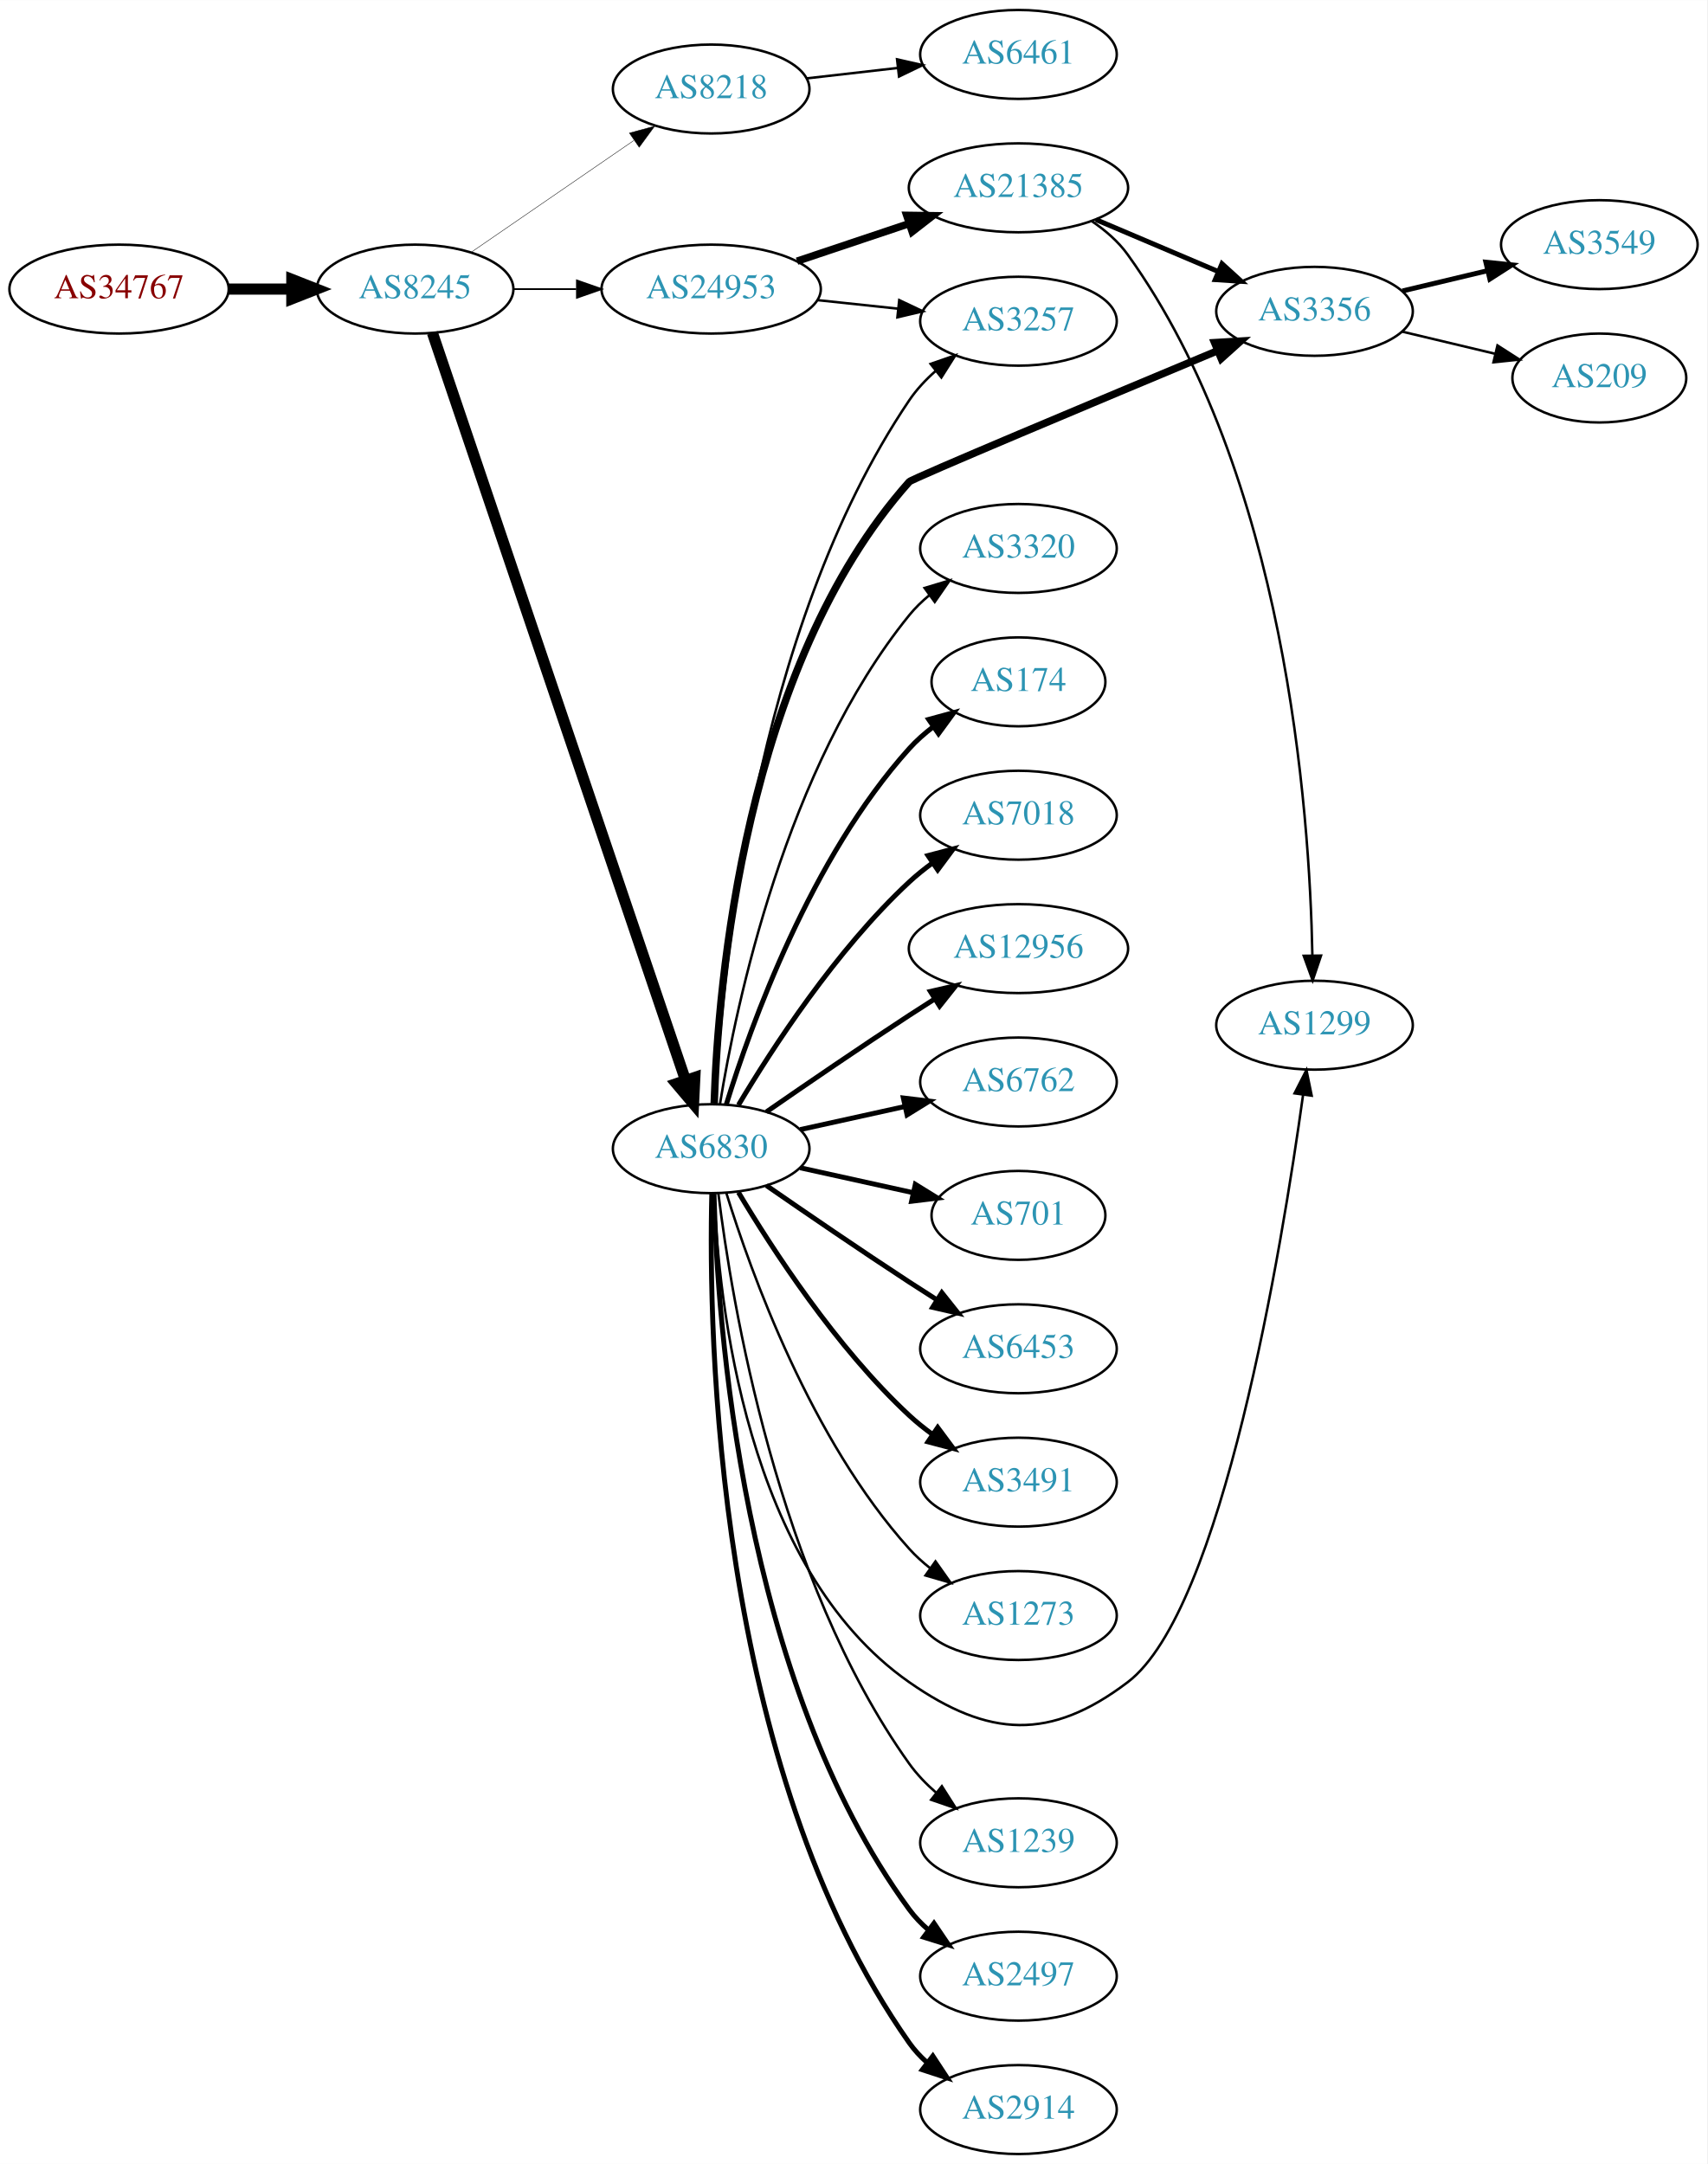
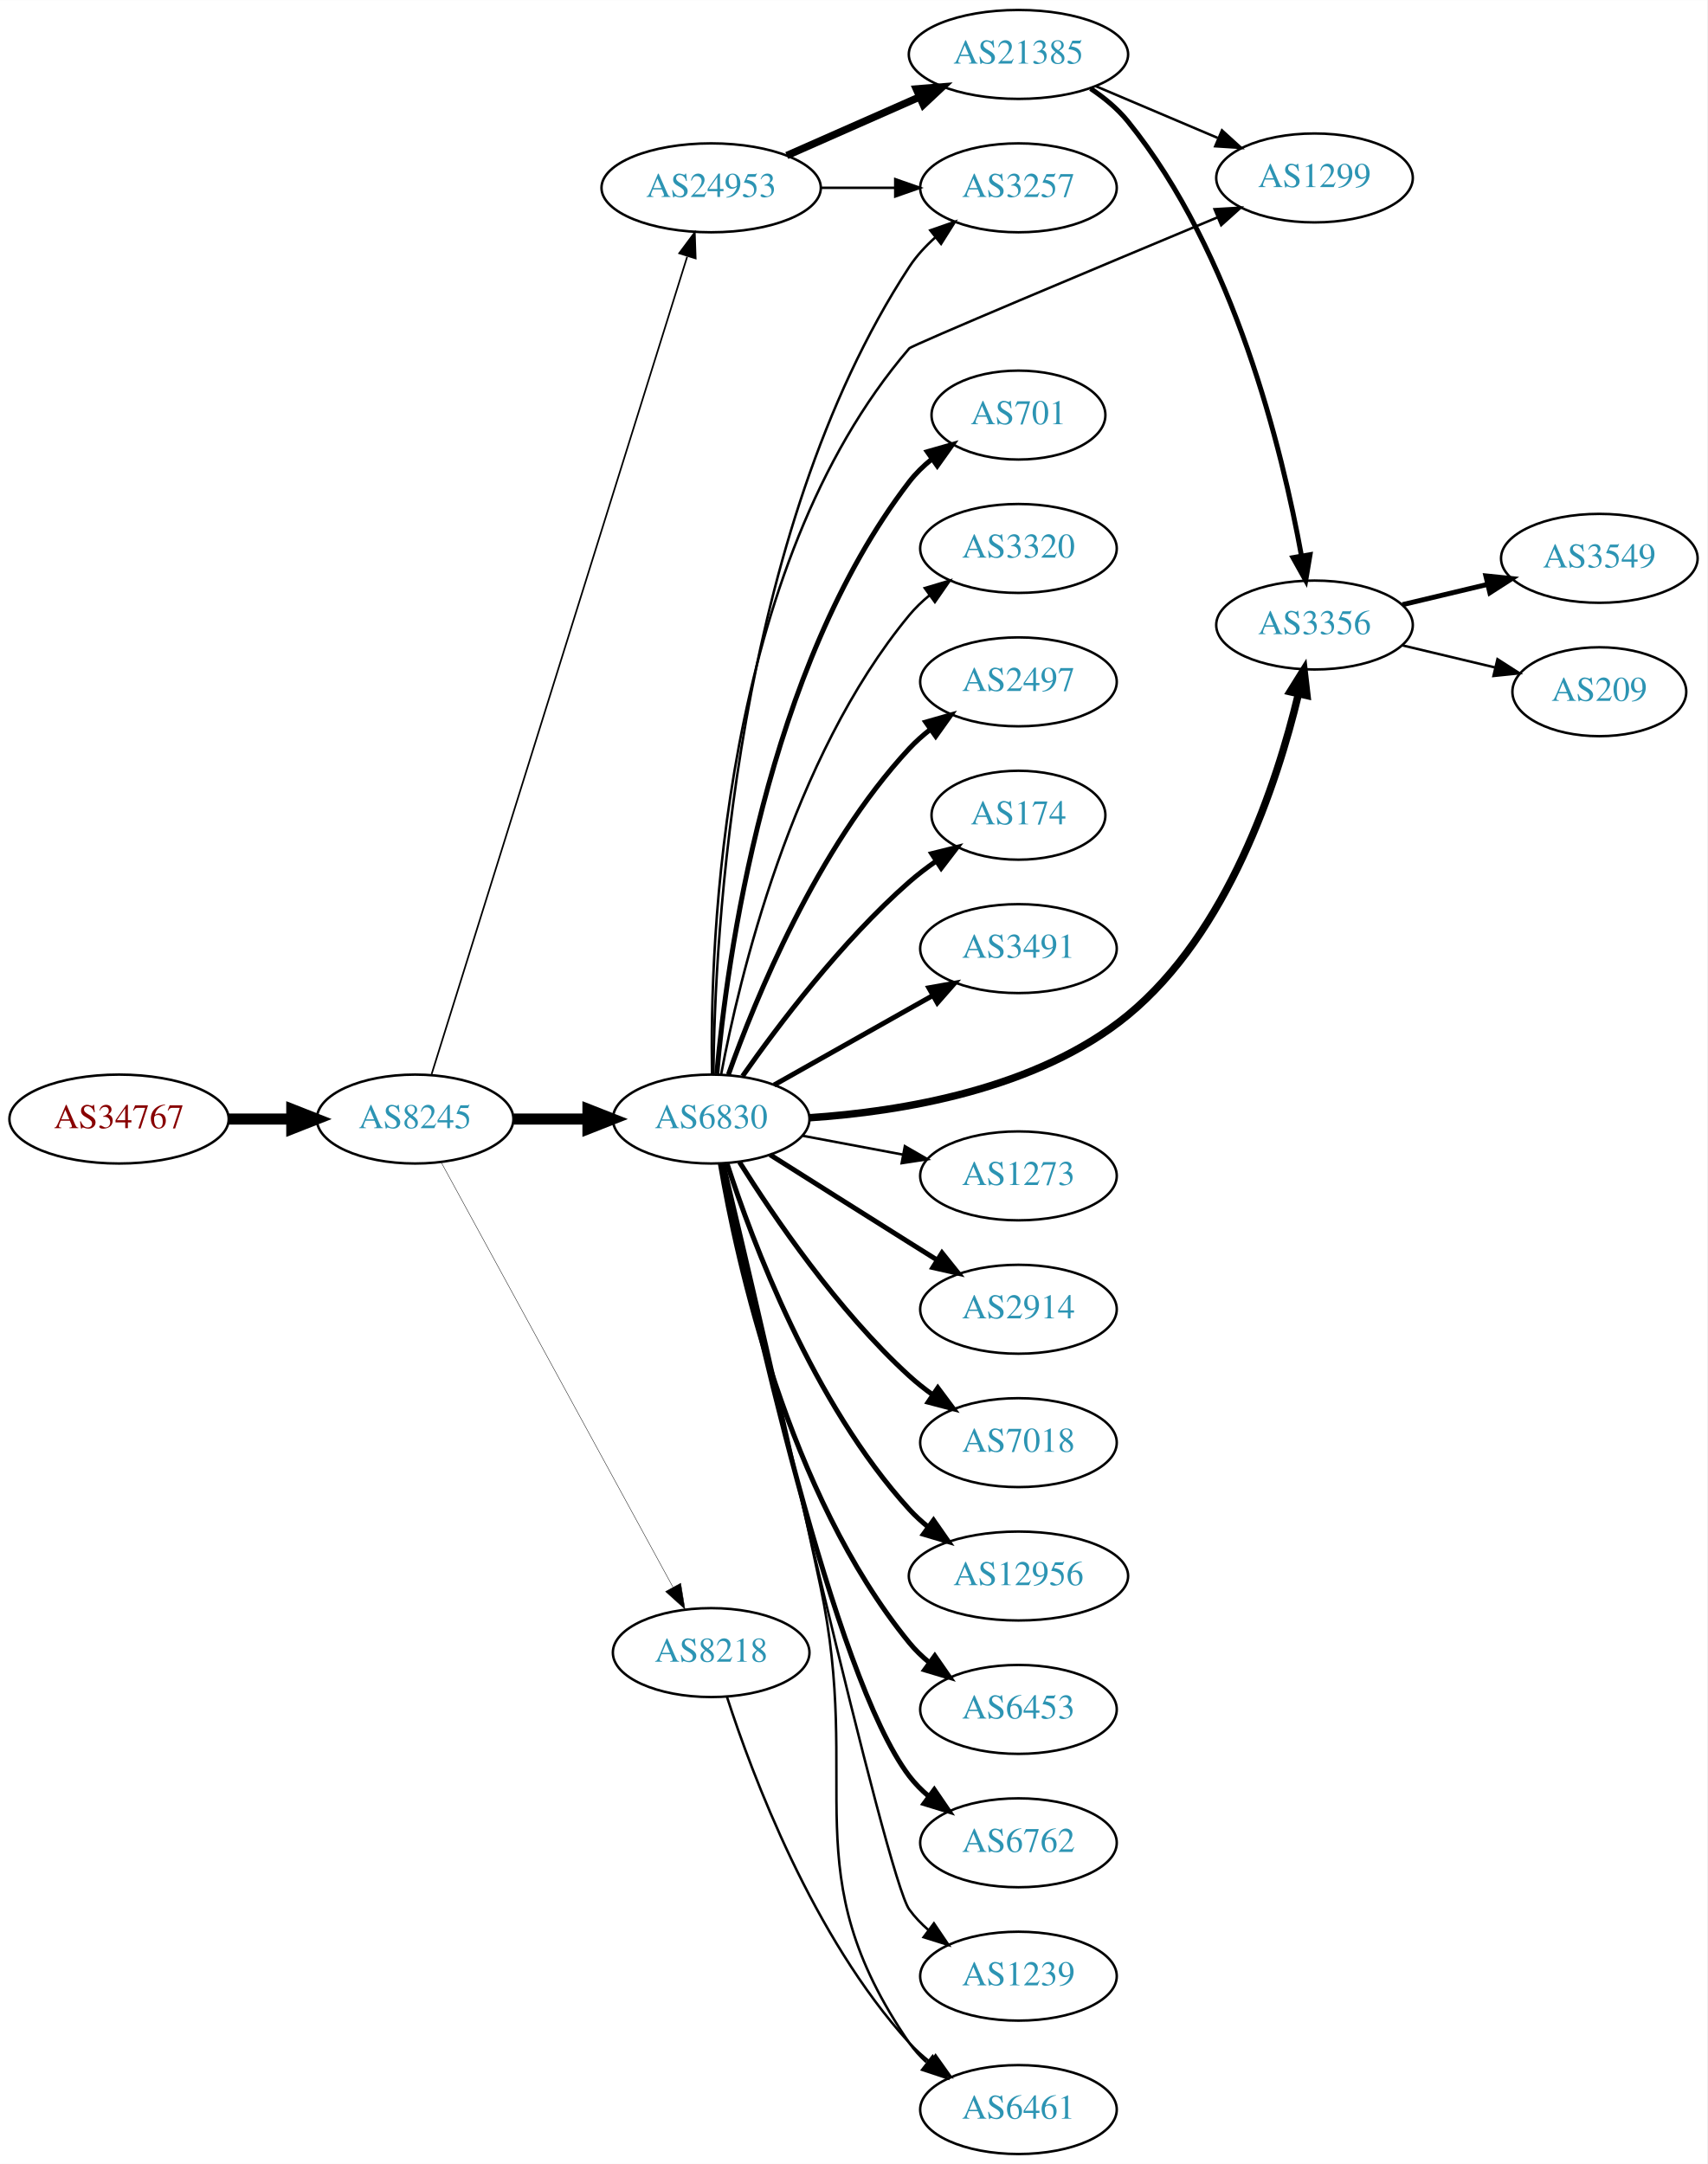
<svg xmlns="http://www.w3.org/2000/svg" xmlns:xlink="http://www.w3.org/1999/xlink" width="691pt" height="876pt" viewBox="0.00 0.00 691.06 876.00">
  <g id="graph0" class="graph" transform="scale(1 1) rotate(0) translate(4 872)">
    <polygon fill="white" stroke="none" points="-4,4 -4,-872 687.055,-872 687.055,4 -4,4" />
    <g id="node1" class="node">
      <g id="a_node1">
        <a xlink:href="/asn/34767" xlink:title="AS34767 ~ Otto M. Steinmann e.U. [AT]">
-           <ellipse fill="#ffffff" stroke="black" cx="44.196" cy="-755" rx="44.393" ry="18" />
-           <text text-anchor="middle" x="44.196" y="-751.3" font-family="Times,serif" font-size="14.00" fill="#880000">AS34767</text>
+           <ellipse fill="#ffffff" stroke="black" cx="44.196" cy="-419" rx="44.393" ry="18" />
+           <text text-anchor="middle" x="44.196" y="-415.3" font-family="Times,serif" font-size="14.00" fill="#880000">AS34767</text>
        </a>
      </g>
    </g>
    <g id="node2" class="node">
      <g id="a_node2">
        <a xlink:href="/asn/8245" xlink:title="AS8245 ~ Video-Broadcast GmbH [AT]">
-           <ellipse fill="#ffffff" stroke="black" cx="164.039" cy="-755" rx="39.794" ry="18" />
-           <text text-anchor="middle" x="164.039" y="-751.3" font-family="Times,serif" font-size="14.00" fill="#2c94b3">AS8245</text>
+           <ellipse fill="#ffffff" stroke="black" cx="164.039" cy="-419" rx="39.794" ry="18" />
+           <text text-anchor="middle" x="164.039" y="-415.3" font-family="Times,serif" font-size="14.00" fill="#2c94b3">AS8245</text>
        </a>
      </g>
    </g>
    <g id="edge1" class="edge">
-       <path fill="none" stroke="black" stroke-width="4.5" d="M88.407,-755C96.72,-755 105.482,-755 113.965,-755" />
-       <polygon fill="black" stroke="black" stroke-width="4.5" points="114.123,-758.938 124.123,-755 114.123,-751.063 114.123,-758.938" />
+       <path fill="none" stroke="black" stroke-width="4.5" d="M88.407,-419C96.72,-419 105.482,-419 113.965,-419" />
+       <polygon fill="black" stroke="black" stroke-width="4.5" points="114.123,-422.938 124.123,-419 114.123,-415.063 114.123,-422.938" />
    </g>
    <g id="node3" class="node">
      <g id="a_node3">
-         <a xlink:href="/asn/8218" xlink:title="AS8218 ~ legacy Neotelecoms [FR]">
-           <ellipse fill="#ffffff" stroke="black" cx="283.881" cy="-836" rx="39.794" ry="18" />
-           <text text-anchor="middle" x="283.881" y="-832.3" font-family="Times,serif" font-size="14.00" fill="#2c94b3">AS8218</text>
+         <a xlink:href="/asn/6830" xlink:title="AS6830 ~ LGI-UPC [AT]">
+           <ellipse fill="#ffffff" stroke="black" cx="283.881" cy="-419" rx="39.794" ry="18" />
+           <text text-anchor="middle" x="283.881" y="-415.3" font-family="Times,serif" font-size="14.00" fill="#2c94b3">AS6830</text>
        </a>
      </g>
    </g>
    <g id="edge2" class="edge">
-       <path fill="none" stroke="black" stroke-width="0.173" d="M186.653,-769.857C205.141,-782.565 231.955,-800.995 252.585,-815.175" />
-       <polygon fill="black" stroke="black" stroke-width="0.173" points="250.781,-818.183 261.005,-820.963 254.747,-812.414 250.781,-818.183" />
+       <path fill="none" stroke="black" stroke-width="4.5" d="M203.951,-419C213.505,-419 223.854,-419 233.817,-419" />
+       <polygon fill="black" stroke="black" stroke-width="4.5" points="234.009,-422.938 244.009,-419 234.009,-415.063 234.009,-422.938" />
    </g>
    <g id="node4" class="node">
      <g id="a_node4">
        <a xlink:href="/asn/24953" xlink:title="AS24953 ~ AS MACRO: AS-24953 (customers) [AT]">
-           <ellipse fill="#ffffff" stroke="black" cx="283.881" cy="-755" rx="44.393" ry="18" />
-           <text text-anchor="middle" x="283.881" y="-751.3" font-family="Times,serif" font-size="14.00" fill="#2c94b3">AS24953</text>
+           <ellipse fill="#ffffff" stroke="black" cx="283.881" cy="-796" rx="44.393" ry="18" />
+           <text text-anchor="middle" x="283.881" y="-792.3" font-family="Times,serif" font-size="14.00" fill="#2c94b3">AS24953</text>
        </a>
      </g>
    </g>
    <g id="edge3" class="edge">
-       <path fill="none" stroke="black" stroke-width="0.692" d="M203.951,-755C212.054,-755 220.729,-755 229.255,-755" />
-       <polygon fill="black" stroke="black" stroke-width="0.692" points="229.533,-758.5 239.533,-755 229.533,-751.5 229.533,-758.5" />
+       <path fill="none" stroke="black" stroke-width="0.667" d="M170.722,-437.183C189.741,-498.026 251.239,-694.77 274.162,-768.105" />
+       <polygon fill="black" stroke="black" stroke-width="0.667" points="270.93,-769.499 277.254,-777.999 277.612,-767.41 270.93,-769.499" />
    </g>
    <g id="node5" class="node">
      <g id="a_node5">
-         <a xlink:href="/asn/6830" xlink:title="AS6830 ~ LGI-UPC [AT]">
-           <ellipse fill="#ffffff" stroke="black" cx="283.881" cy="-407" rx="39.794" ry="18" />
-           <text text-anchor="middle" x="283.881" y="-403.3" font-family="Times,serif" font-size="14.00" fill="#2c94b3">AS6830</text>
+         <a xlink:href="/asn/8218" xlink:title="AS8218 ~ legacy Neotelecoms [FR]">
+           <ellipse fill="#ffffff" stroke="black" cx="283.881" cy="-203" rx="39.794" ry="18" />
+           <text text-anchor="middle" x="283.881" y="-199.3" font-family="Times,serif" font-size="14.00" fill="#2c94b3">AS8218</text>
        </a>
      </g>
    </g>
    <g id="edge4" class="edge">
-       <path fill="none" stroke="black" stroke-width="4.5" d="M171.044,-737.264C190.228,-680.614 250.13,-503.718 273.454,-434.84" />
-       <polygon fill="black" stroke="black" stroke-width="4.5" points="277.268,-435.852 276.746,-425.117 269.809,-433.326 277.268,-435.852" />
+       <path fill="none" stroke="black" stroke-width="0.167" d="M174.682,-401.324C195.364,-363.416 244.076,-274.127 268.456,-229.441" />
+       <polygon fill="black" stroke="black" stroke-width="0.167" points="271.553,-231.072 273.27,-220.617 265.408,-227.72 271.553,-231.072" />
    </g>
    <g id="node6" class="node">
      <g id="a_node6">
-         <a xlink:href="/asn/6461" xlink:title="AS6461 ~ Zayo Bandwidth [US]">
-           <ellipse fill="#ffffff" stroke="black" cx="408.273" cy="-850" rx="39.794" ry="18" />
-           <text text-anchor="middle" x="408.273" y="-846.3" font-family="Times,serif" font-size="14.00" fill="#2c94b3">AS6461</text>
+         <a xlink:href="/asn/2914" xlink:title="AS2914 ~ NTT America, Inc. [US]">
+           <ellipse fill="#ffffff" stroke="black" cx="408.273" cy="-342" rx="39.794" ry="18" />
+           <text text-anchor="middle" x="408.273" y="-338.3" font-family="Times,serif" font-size="14.00" fill="#2c94b3">AS2914</text>
        </a>
      </g>
    </g>
    <g id="edge5" class="edge">
-       <path fill="none" stroke="black" d="M322.602,-840.315C334.235,-841.645 347.202,-843.129 359.423,-844.527" />
-       <polygon fill="black" stroke="black" points="359.134,-848.016 369.467,-845.675 359.929,-841.062 359.134,-848.016" />
+       <path fill="none" stroke="black" stroke-width="2" d="M307.737,-404.532C323.547,-394.533 345.076,-380.936 364.077,-369 367.7,-366.724 371.496,-364.344 375.27,-361.981" />
+       <polygon fill="black" stroke="black" stroke-width="2" points="377.325,-364.824 383.947,-356.554 373.613,-358.89 377.325,-364.824" />
    </g>
    <g id="node7" class="node">
      <g id="a_node7">
-         <a xlink:href="/asn/21385" xlink:title="AS21385 ~ Trusted Network GmbH [DE]">
-           <ellipse fill="#ffffff" stroke="black" cx="408.273" cy="-796" rx="44.393" ry="18" />
-           <text text-anchor="middle" x="408.273" y="-792.3" font-family="Times,serif" font-size="14.00" fill="#2c94b3">AS21385</text>
+         <a xlink:href="/asn/7018" xlink:title="AS7018 ~ AT&amp;T Services, Inc. [US]">
+           <ellipse fill="#ffffff" stroke="black" cx="408.273" cy="-288" rx="39.794" ry="18" />
+           <text text-anchor="middle" x="408.273" y="-284.3" font-family="Times,serif" font-size="14.00" fill="#2c94b3">AS7018</text>
        </a>
      </g>
    </g>
    <g id="edge6" class="edge">
-       <path fill="none" stroke="black" stroke-width="3" d="M318.649,-766.312C332.696,-771.017 349.173,-776.537 364.084,-781.532" />
-       <polygon fill="black" stroke="black" stroke-width="3" points="363.021,-784.867 373.615,-784.725 365.245,-778.23 363.021,-784.867" />
+       <path fill="none" stroke="black" stroke-width="2" d="M295.309,-401.634C309.098,-379.648 335.065,-341.454 364.077,-315 367.008,-312.328 370.237,-309.763 373.571,-307.351" />
+       <polygon fill="black" stroke="black" stroke-width="2" points="375.627,-310.186 381.961,-301.692 371.713,-304.382 375.627,-310.186" />
    </g>
    <g id="node8" class="node">
      <g id="a_node8">
-         <a xlink:href="/asn/3257" xlink:title="AS3257 ~ GTT [DE]">
-           <ellipse fill="#ffffff" stroke="black" cx="408.273" cy="-742" rx="39.794" ry="18" />
-           <text text-anchor="middle" x="408.273" y="-738.3" font-family="Times,serif" font-size="14.00" fill="#2c94b3">AS3257</text>
+         <a xlink:href="/asn/12956" xlink:title="AS12956 ~ TELXIUS [ES]">
+           <ellipse fill="#ffffff" stroke="black" cx="408.273" cy="-234" rx="44.393" ry="18" />
+           <text text-anchor="middle" x="408.273" y="-230.3" font-family="Times,serif" font-size="14.00" fill="#2c94b3">AS12956</text>
        </a>
      </g>
    </g>
    <g id="edge7" class="edge">
-       <path fill="none" stroke="black" d="M327.002,-750.526C337.482,-749.413 348.791,-748.212 359.521,-747.072" />
-       <polygon fill="black" stroke="black" points="360.01,-750.54 369.584,-746.003 359.271,-743.579 360.01,-750.54" />
-     </g>
-     <g id="edge26" class="edge">
-       <path fill="none" stroke="black" d="M285.51,-425.081C288.045,-474.838 300.741,-616.307 364.077,-710 367.008,-714.335 370.726,-718.306 374.747,-721.864" />
-       <polygon fill="black" stroke="black" points="372.713,-724.718 382.724,-728.186 377.061,-719.232 372.713,-724.718" />
+       <path fill="none" stroke="black" stroke-width="2" d="M290.295,-401.01C300.479,-369.568 325.043,-303.888 364.077,-261 366.41,-258.437 369.041,-256.026 371.824,-253.78" />
+       <polygon fill="black" stroke="black" stroke-width="2" points="373.898,-256.599 379.948,-247.902 369.795,-250.928 373.898,-256.599" />
    </g>
    <g id="node9" class="node">
      <g id="a_node9">
-         <a xlink:href="/asn/3356" xlink:title="AS3356 ~ Level 3 Parent, LLC [US]">
-           <ellipse fill="#ffffff" stroke="black" cx="528.116" cy="-746" rx="39.794" ry="18" />
-           <text text-anchor="middle" x="528.116" y="-742.3" font-family="Times,serif" font-size="14.00" fill="#2c94b3">AS3356</text>
-         </a>
-       </g>
-     </g>
-     <g id="edge23" class="edge">
-       <path fill="none" stroke="black" stroke-width="3" d="M285.103,-425.278C286.644,-472.822 297.129,-601.87 364.077,-677 365.195,-678.255 440.927,-710.019 488.771,-730.007" />
-       <polygon fill="black" stroke="black" stroke-width="3" points="487.652,-733.332 498.228,-733.956 490.349,-726.873 487.652,-733.332" />
+         <a xlink:href="/asn/6453" xlink:title="AS6453 ~ TATA COMMUNICATIONS (AMERICA) INC [US]">
+           <ellipse fill="#ffffff" stroke="black" cx="408.273" cy="-180" rx="39.794" ry="18" />
+           <text text-anchor="middle" x="408.273" y="-176.3" font-family="Times,serif" font-size="14.00" fill="#2c94b3">AS6453</text>
+         </a>
+       </g>
+     </g>
+     <g id="edge8" class="edge">
+       <path fill="none" stroke="black" stroke-width="2" d="M287.606,-400.861C294.301,-361.596 314.745,-267.405 364.077,-207 366.455,-204.089 369.233,-201.4 372.214,-198.94" />
+       <polygon fill="black" stroke="black" stroke-width="2" points="374.405,-201.675 380.442,-192.968 370.293,-196.01 374.405,-201.675" />
    </g>
    <g id="node10" class="node">
      <g id="a_node10">
-         <a xlink:href="/asn/1299" xlink:title="AS1299 ~ Telia Carrier [EU]">
-           <ellipse fill="#ffffff" stroke="black" cx="528.116" cy="-457" rx="39.794" ry="18" />
-           <text text-anchor="middle" x="528.116" y="-453.3" font-family="Times,serif" font-size="14.00" fill="#2c94b3">AS1299</text>
-         </a>
-       </g>
-     </g>
-     <g id="edge24" class="edge">
-       <path fill="none" stroke="black" d="M285.124,-388.71C286.809,-345.51 297.769,-237.313 364.077,-191 396.285,-168.505 421.162,-167.269 452.469,-191 490.771,-220.033 514.851,-366.624 523.503,-428.922" />
-       <polygon fill="black" stroke="black" points="520.037,-429.41 524.849,-438.849 526.973,-428.47 520.037,-429.41" />
+         <a xlink:href="/asn/6762" xlink:title="AS6762 ~ TELECOM ITALIA SPARKLE S.p.A. [IT]">
+           <ellipse fill="#ffffff" stroke="black" cx="408.273" cy="-126" rx="39.794" ry="18" />
+           <text text-anchor="middle" x="408.273" y="-122.3" font-family="Times,serif" font-size="14.00" fill="#2c94b3">AS6762</text>
+         </a>
+       </g>
+     </g>
+     <g id="edge9" class="edge">
+       <path fill="none" stroke="black" stroke-width="2" d="M288.508,-400.981C299.45,-347.922 333.282,-193.445 364.077,-153 366.354,-150.01 369.066,-147.268 372.005,-144.775" />
+       <polygon fill="black" stroke="black" stroke-width="2" points="374.199,-147.506 380.173,-138.756 370.046,-141.87 374.199,-147.506" />
+     </g>
+     <g id="node11" class="node">
+       <g id="a_node11">
+         <a xlink:href="/asn/1239" xlink:title="AS1239 ~ Sprint [US]">
+           <ellipse fill="#ffffff" stroke="black" cx="408.273" cy="-72" rx="39.794" ry="18" />
+           <text text-anchor="middle" x="408.273" y="-68.3" font-family="Times,serif" font-size="14.00" fill="#2c94b3">AS1239</text>
+         </a>
+       </g>
+     </g>
+     <g id="edge10" class="edge">
+       <path fill="none" stroke="black" d="M288.993,-400.775C303.93,-334.799 354.922,-111.626 364.077,-99 366.284,-95.957 368.948,-93.18 371.857,-90.665" />
+       <polygon fill="black" stroke="black" points="374.053,-93.394 379.985,-84.616 369.873,-87.779 374.053,-93.394" />
+     </g>
+     <g id="node12" class="node">
+       <g id="a_node12">
+         <a xlink:href="/asn/701" xlink:title="AS701 ~ UUNET [US]">
+           <ellipse fill="#ffffff" stroke="black" cx="408.273" cy="-704" rx="35.194" ry="18" />
+           <text text-anchor="middle" x="408.273" y="-700.3" font-family="Times,serif" font-size="14.00" fill="#2c94b3">AS701</text>
+         </a>
+       </g>
+     </g>
+     <g id="edge11" class="edge">
+       <path fill="none" stroke="black" stroke-width="2" d="M286.15,-437.228C290.133,-482.373 305.852,-601.198 364.077,-677 366.683,-680.393 369.847,-683.467 373.264,-686.223" />
+       <polygon fill="black" stroke="black" stroke-width="2" points="371.367,-689.168 381.556,-692.073 375.403,-683.448 371.367,-689.168" />
    </g>
    <g id="node13" class="node">
      <g id="a_node13">
-         <a xlink:href="/asn/1239" xlink:title="AS1239 ~ Sprint [US]">
-           <ellipse fill="#ffffff" stroke="black" cx="408.273" cy="-126" rx="39.794" ry="18" />
-           <text text-anchor="middle" x="408.273" y="-122.3" font-family="Times,serif" font-size="14.00" fill="#2c94b3">AS1239</text>
+         <a xlink:href="/asn/3320" xlink:title="AS3320 ~ DTAG [DE]">
+           <ellipse fill="#ffffff" stroke="black" cx="408.273" cy="-650" rx="39.794" ry="18" />
+           <text text-anchor="middle" x="408.273" y="-646.3" font-family="Times,serif" font-size="14.00" fill="#2c94b3">AS3320</text>
        </a>
      </g>
    </g>
    <g id="edge12" class="edge">
-       <path fill="none" stroke="black" d="M286.774,-389.035C292.106,-345.591 310.529,-232.917 364.077,-158 367.12,-153.743 370.901,-149.816 374.952,-146.279" />
-       <polygon fill="black" stroke="black" points="377.266,-148.912 382.951,-139.972 372.932,-143.415 377.266,-148.912" />
+       <path fill="none" stroke="black" d="M287.904,-437.033C295.079,-475.16 316.244,-565.189 364.077,-623 366.473,-625.896 369.264,-628.574 372.253,-631.028" />
+       <polygon fill="black" stroke="black" points="370.339,-633.963 380.491,-636.992 374.443,-628.293 370.339,-633.963" />
    </g>
    <g id="node14" class="node">
      <g id="a_node14">
        <a xlink:href="/asn/2497" xlink:title="AS2497 ~ Internet Initiative Japan Inc. [JP]">
-           <ellipse fill="#ffffff" stroke="black" cx="408.273" cy="-72" rx="39.794" ry="18" />
-           <text text-anchor="middle" x="408.273" y="-68.3" font-family="Times,serif" font-size="14.00" fill="#2c94b3">AS2497</text>
+           <ellipse fill="#ffffff" stroke="black" cx="408.273" cy="-596" rx="39.794" ry="18" />
+           <text text-anchor="middle" x="408.273" y="-592.3" font-family="Times,serif" font-size="14.00" fill="#2c94b3">AS2497</text>
        </a>
      </g>
    </g>
    <g id="edge13" class="edge">
-       <path fill="none" stroke="black" stroke-width="2" d="M285.026,-388.717C286.31,-337.777 296.079,-191.887 364.077,-99 366.297,-95.967 368.971,-93.197 371.886,-90.686" />
-       <polygon fill="black" stroke="black" stroke-width="2" points="374.081,-93.416 380.022,-84.643 369.907,-87.796 374.081,-93.416" />
+       <path fill="none" stroke="black" stroke-width="2" d="M290.868,-437.027C301.607,-467.221 326.582,-528.668 364.077,-569 366.636,-571.753 369.536,-574.336 372.594,-576.729" />
+       <polygon fill="black" stroke="black" stroke-width="2" points="370.738,-579.704 380.927,-582.61 374.774,-573.984 370.738,-579.704" />
    </g>
    <g id="node15" class="node">
      <g id="a_node15">
-         <a xlink:href="/asn/2914" xlink:title="AS2914 ~ NTT America, Inc. [US]">
-           <ellipse fill="#ffffff" stroke="black" cx="408.273" cy="-18" rx="39.794" ry="18" />
-           <text text-anchor="middle" x="408.273" y="-14.3" font-family="Times,serif" font-size="14.00" fill="#2c94b3">AS2914</text>
+         <a xlink:href="/asn/174" xlink:title="AS174 ~ Cogent Communications [US]">
+           <ellipse fill="#ffffff" stroke="black" cx="408.273" cy="-542" rx="35.194" ry="18" />
+           <text text-anchor="middle" x="408.273" y="-538.3" font-family="Times,serif" font-size="14.00" fill="#2c94b3">AS174</text>
        </a>
      </g>
    </g>
    <g id="edge14" class="edge">
-       <path fill="none" stroke="black" stroke-width="2" d="M284.144,-388.876C282.75,-332.409 285.339,-156.757 364.077,-45 366.064,-42.18 368.448,-39.593 371.061,-37.233" />
-       <polygon fill="black" stroke="black" stroke-width="2" points="373.614,-39.687 379.426,-30.829 369.358,-34.129 373.614,-39.687" />
+       <path fill="none" stroke="black" stroke-width="2" d="M296.591,-436.386C310.902,-456.801 336.622,-490.928 364.077,-515 367.46,-517.966 371.205,-520.82 375.033,-523.488" />
+       <polygon fill="black" stroke="black" stroke-width="2" points="373.161,-526.446 383.441,-529.007 377.002,-520.594 373.161,-526.446" />
    </g>
    <g id="node16" class="node">
      <g id="a_node16">
-         <a xlink:href="/asn/3320" xlink:title="AS3320 ~ DTAG [DE]">
-           <ellipse fill="#ffffff" stroke="black" cx="408.273" cy="-650" rx="39.794" ry="18" />
-           <text text-anchor="middle" x="408.273" y="-646.3" font-family="Times,serif" font-size="14.00" fill="#2c94b3">AS3320</text>
+         <a xlink:href="/asn/3491" xlink:title="AS3491 ~ PCCW Global, Inc. [US]">
+           <ellipse fill="#ffffff" stroke="black" cx="408.273" cy="-488" rx="39.794" ry="18" />
+           <text text-anchor="middle" x="408.273" y="-484.3" font-family="Times,serif" font-size="14.00" fill="#2c94b3">AS3491</text>
        </a>
      </g>
    </g>
    <g id="edge15" class="edge">
-       <path fill="none" stroke="black" d="M287.462,-425.178C293.917,-464.997 313.988,-561.286 364.077,-623 366.446,-625.918 369.219,-628.612 372.196,-631.075" />
-       <polygon fill="black" stroke="black" points="370.271,-634.003 380.418,-637.052 374.387,-628.341 370.271,-634.003" />
+       <path fill="none" stroke="black" stroke-width="2" d="M309.355,-432.797C327.745,-443.165 353.157,-457.491 373.484,-468.951" />
+       <polygon fill="black" stroke="black" stroke-width="2" points="371.993,-472.128 382.423,-473.99 375.43,-466.03 371.993,-472.128" />
    </g>
    <g id="node17" class="node">
      <g id="a_node17">
-         <a xlink:href="/asn/174" xlink:title="AS174 ~ Cogent Communications [US]">
-           <ellipse fill="#ffffff" stroke="black" cx="408.273" cy="-596" rx="35.194" ry="18" />
-           <text text-anchor="middle" x="408.273" y="-592.3" font-family="Times,serif" font-size="14.00" fill="#2c94b3">AS174</text>
+         <a xlink:href="/asn/3356" xlink:title="AS3356 ~ Level 3 Parent, LLC [US]">
+           <ellipse fill="#ffffff" stroke="black" cx="528.116" cy="-619" rx="39.794" ry="18" />
+           <text text-anchor="middle" x="528.116" y="-615.3" font-family="Times,serif" font-size="14.00" fill="#2c94b3">AS3356</text>
        </a>
      </g>
    </g>
    <g id="edge16" class="edge">
-       <path fill="none" stroke="black" stroke-width="2" d="M290.019,-424.94C299.922,-456.979 324.259,-524.812 364.077,-569 366.941,-572.178 370.265,-575.119 373.773,-577.8" />
-       <polygon fill="black" stroke="black" stroke-width="2" points="371.939,-580.786 382.162,-583.569 375.906,-575.018 371.939,-580.786" />
+       <path fill="none" stroke="black" stroke-width="3" d="M323.654,-419.53C360.59,-421.975 415.843,-430.925 452.469,-461 493.16,-494.412 512.986,-555.135 521.536,-590.785" />
+       <polygon fill="black" stroke="black" stroke-width="3" points="518.223,-592.002 523.839,-600.986 525.051,-590.46 518.223,-592.002" />
    </g>
    <g id="node18" class="node">
      <g id="a_node18">
-         <a xlink:href="/asn/7018" xlink:title="AS7018 ~ AT&amp;T Services, Inc. [US]">
-           <ellipse fill="#ffffff" stroke="black" cx="408.273" cy="-542" rx="39.794" ry="18" />
-           <text text-anchor="middle" x="408.273" y="-538.3" font-family="Times,serif" font-size="14.00" fill="#2c94b3">AS7018</text>
+         <a xlink:href="/asn/1273" xlink:title="AS1273 ~ Vodafone Group PLC [EU]">
+           <ellipse fill="#ffffff" stroke="black" cx="408.273" cy="-396" rx="39.794" ry="18" />
+           <text text-anchor="middle" x="408.273" y="-392.3" font-family="Times,serif" font-size="14.00" fill="#2c94b3">AS1273</text>
        </a>
      </g>
    </g>
    <g id="edge17" class="edge">
-       <path fill="none" stroke="black" stroke-width="2" d="M294.927,-424.671C308.498,-447.472 334.43,-487.472 364.077,-515 366.984,-517.699 370.197,-520.28 373.521,-522.703" />
-       <polygon fill="black" stroke="black" stroke-width="2" points="371.656,-525.667 381.899,-528.375 375.58,-519.87 371.656,-525.667" />
+       <path fill="none" stroke="black" d="M320.941,-412.224C333.64,-409.837 348.087,-407.122 361.481,-404.605" />
+       <polygon fill="black" stroke="black" points="362.29,-408.015 371.471,-402.728 360.997,-401.135 362.29,-408.015" />
    </g>
    <g id="node19" class="node">
      <g id="a_node19">
-         <a xlink:href="/asn/12956" xlink:title="AS12956 ~ TELXIUS [ES]">
-           <ellipse fill="#ffffff" stroke="black" cx="408.273" cy="-488" rx="44.393" ry="18" />
-           <text text-anchor="middle" x="408.273" y="-484.3" font-family="Times,serif" font-size="14.00" fill="#2c94b3">AS12956</text>
+         <a xlink:href="/asn/3257" xlink:title="AS3257 ~ GTT [DE]">
+           <ellipse fill="#ffffff" stroke="black" cx="408.273" cy="-796" rx="39.794" ry="18" />
+           <text text-anchor="middle" x="408.273" y="-792.3" font-family="Times,serif" font-size="14.00" fill="#2c94b3">AS3257</text>
        </a>
      </g>
    </g>
    <g id="edge18" class="edge">
-       <path fill="none" stroke="black" stroke-width="2" d="M306.238,-421.901C322.089,-432.877 344.292,-448.079 364.077,-461 367.398,-463.169 370.88,-465.406 374.367,-467.621" />
-       <polygon fill="black" stroke="black" stroke-width="2" points="372.623,-470.66 382.949,-473.032 376.356,-464.738 372.623,-470.66" />
+       <path fill="none" stroke="black" d="M284.781,-437.175C285.316,-491.483 293.079,-655.497 364.077,-764 366.942,-768.378 370.624,-772.374 374.627,-775.944" />
+       <polygon fill="black" stroke="black" points="372.586,-778.792 382.592,-782.274 376.941,-773.312 372.586,-778.792" />
    </g>
    <g id="node20" class="node">
      <g id="a_node20">
-         <a xlink:href="/asn/6762" xlink:title="AS6762 ~ TELECOM ITALIA SPARKLE S.p.A. [IT]">
-           <ellipse fill="#ffffff" stroke="black" cx="408.273" cy="-434" rx="39.794" ry="18" />
-           <text text-anchor="middle" x="408.273" y="-430.3" font-family="Times,serif" font-size="14.00" fill="#2c94b3">AS6762</text>
+         <a xlink:href="/asn/6461" xlink:title="AS6461 ~ Zayo Bandwidth [US]">
+           <ellipse fill="#ffffff" stroke="black" cx="408.273" cy="-18" rx="39.794" ry="18" />
+           <text text-anchor="middle" x="408.273" y="-14.3" font-family="Times,serif" font-size="14.00" fill="#2c94b3">AS6461</text>
        </a>
      </g>
    </g>
    <g id="edge19" class="edge">
-       <path fill="none" stroke="black" stroke-width="2" d="M319.954,-414.737C333.141,-417.646 348.321,-420.995 362.287,-424.076" />
-       <polygon fill="black" stroke="black" stroke-width="2" points="361.676,-427.525 372.196,-426.262 363.184,-420.69 361.676,-427.525" />
+       <path fill="none" stroke="black" d="M289.186,-401.062C297.185,-367.536 314.739,-293.061 328.077,-230 345.411,-148.049 316.63,-114.031 364.077,-45 366.031,-42.158 368.392,-39.555 370.991,-37.184" />
+       <polygon fill="black" stroke="black" points="373.543,-39.636 379.331,-30.763 369.272,-34.09 373.543,-39.636" />
    </g>
    <g id="node21" class="node">
      <g id="a_node21">
-         <a xlink:href="/asn/701" xlink:title="AS701 ~ UUNET [US]">
-           <ellipse fill="#ffffff" stroke="black" cx="408.273" cy="-380" rx="35.194" ry="18" />
-           <text text-anchor="middle" x="408.273" y="-376.3" font-family="Times,serif" font-size="14.00" fill="#2c94b3">AS701</text>
+         <a xlink:href="/asn/1299" xlink:title="AS1299 ~ Telia Carrier [EU]">
+           <ellipse fill="#ffffff" stroke="black" cx="528.116" cy="-800" rx="39.794" ry="18" />
+           <text text-anchor="middle" x="528.116" y="-796.3" font-family="Times,serif" font-size="14.00" fill="#2c94b3">AS1299</text>
        </a>
      </g>
    </g>
    <g id="edge20" class="edge">
-       <path fill="none" stroke="black" stroke-width="2" d="M319.954,-399.263C334.187,-396.123 350.742,-392.471 365.586,-389.196" />
-       <polygon fill="black" stroke="black" stroke-width="2" points="366.529,-392.572 375.54,-387 365.021,-385.737 366.529,-392.572" />
+       <path fill="none" stroke="black" d="M284.221,-437.35C283.331,-489.782 287.805,-642.175 364.077,-731 365.172,-732.275 440.913,-764.032 488.764,-784.013" />
+       <polygon fill="black" stroke="black" points="487.646,-787.339 498.223,-787.961 490.343,-780.879 487.646,-787.339" />
+     </g>
+     <g id="edge22" class="edge">
+       <path fill="none" stroke="black" d="M328.377,-796C338.066,-796 348.403,-796 358.295,-796" />
+       <polygon fill="black" stroke="black" points="358.398,-799.5 368.398,-796 358.398,-792.5 358.398,-799.5" />
    </g>
    <g id="node22" class="node">
      <g id="a_node22">
-         <a xlink:href="/asn/6453" xlink:title="AS6453 ~ TATA COMMUNICATIONS (AMERICA) INC [US]">
-           <ellipse fill="#ffffff" stroke="black" cx="408.273" cy="-326" rx="39.794" ry="18" />
-           <text text-anchor="middle" x="408.273" y="-322.3" font-family="Times,serif" font-size="14.00" fill="#2c94b3">AS6453</text>
+         <a xlink:href="/asn/21385" xlink:title="AS21385 ~ Trusted Network GmbH [DE]">
+           <ellipse fill="#ffffff" stroke="black" cx="408.273" cy="-850" rx="44.393" ry="18" />
+           <text text-anchor="middle" x="408.273" y="-846.3" font-family="Times,serif" font-size="14.00" fill="#2c94b3">AS21385</text>
        </a>
      </g>
    </g>
    <g id="edge21" class="edge">
-       <path fill="none" stroke="black" stroke-width="2" d="M306.238,-392.099C322.089,-381.123 344.292,-365.921 364.077,-353 367.659,-350.661 371.43,-348.241 375.19,-345.856" />
-       <polygon fill="black" stroke="black" stroke-width="2" points="377.252,-348.693 383.851,-340.404 373.523,-342.769 377.252,-348.693" />
+       <path fill="none" stroke="black" stroke-width="3" d="M314.509,-809.072C330.626,-816.183 350.766,-825.069 368.158,-832.742" />
+       <polygon fill="black" stroke="black" stroke-width="3" points="366.932,-836.027 377.494,-836.861 369.758,-829.622 366.932,-836.027" />
+     </g>
+     <g id="edge27" class="edge">
+       <path fill="none" stroke="black" d="M290.295,-185.01C300.479,-153.568 325.043,-87.888 364.077,-45 366.607,-42.22 369.488,-39.619 372.533,-37.215" />
+       <polygon fill="black" stroke="black" points="374.715,-39.958 380.849,-31.319 370.667,-34.247 374.715,-39.958" />
    </g>
    <g id="node23" class="node">
      <g id="a_node23">
-         <a xlink:href="/asn/3491" xlink:title="AS3491 ~ PCCW Global, Inc. [US]">
-           <ellipse fill="#ffffff" stroke="black" cx="408.273" cy="-272" rx="39.794" ry="18" />
-           <text text-anchor="middle" x="408.273" y="-268.3" font-family="Times,serif" font-size="14.00" fill="#2c94b3">AS3491</text>
-         </a>
-       </g>
-     </g>
-     <g id="edge22" class="edge">
-       <path fill="none" stroke="black" stroke-width="2" d="M294.927,-389.329C308.498,-366.528 334.43,-326.528 364.077,-299 366.984,-296.301 370.197,-293.72 373.521,-291.297" />
-       <polygon fill="black" stroke="black" stroke-width="2" points="375.58,-294.13 381.899,-285.625 371.656,-288.333 375.58,-294.13" />
+         <a xlink:href="/asn/3549" xlink:title="AS3549 ~ Level 3 Parent, LLC [US]">
+           <ellipse fill="#ffffff" stroke="black" cx="643.409" cy="-646" rx="39.794" ry="18" />
+           <text text-anchor="middle" x="643.409" y="-642.3" font-family="Times,serif" font-size="14.00" fill="#2c94b3">AS3549</text>
+         </a>
+       </g>
+     </g>
+     <g id="edge25" class="edge">
+       <path fill="none" stroke="black" stroke-width="2" d="M563.723,-627.248C574.594,-629.838 586.749,-632.735 598.191,-635.462" />
+       <polygon fill="black" stroke="black" stroke-width="2" points="597.475,-638.889 608.014,-637.803 599.097,-632.08 597.475,-638.889" />
    </g>
    <g id="node24" class="node">
      <g id="a_node24">
-         <a xlink:href="/asn/1273" xlink:title="AS1273 ~ Vodafone Group PLC [EU]">
-           <ellipse fill="#ffffff" stroke="black" cx="408.273" cy="-218" rx="39.794" ry="18" />
-           <text text-anchor="middle" x="408.273" y="-214.3" font-family="Times,serif" font-size="14.00" fill="#2c94b3">AS1273</text>
-         </a>
-       </g>
-     </g>
-     <g id="edge25" class="edge">
-       <path fill="none" stroke="black" d="M290.019,-389.06C299.922,-357.021 324.259,-289.188 364.077,-245 366.593,-242.208 369.465,-239.599 372.504,-237.188" />
-       <polygon fill="black" stroke="black" points="374.687,-239.93 380.812,-231.285 370.633,-234.224 374.687,-239.93" />
-     </g>
-     <g id="edge8" class="edge">
-       <path fill="none" stroke="black" stroke-width="2" d="M439.621,-783.124C454.643,-776.75 472.935,-768.989 488.902,-762.214" />
-       <polygon fill="black" stroke="black" stroke-width="2" points="490.655,-765.272 498.493,-758.144 487.92,-758.828 490.655,-765.272" />
-     </g>
-     <g id="edge9" class="edge">
-       <path fill="none" stroke="black" d="M437.934,-782.52C443.427,-778.81 448.648,-774.313 452.469,-769 516.32,-680.221 526.138,-544.09 527.246,-485.467" />
-       <polygon fill="black" stroke="black" points="530.75,-485.171 527.364,-475.132 523.75,-485.091 530.75,-485.171" />
-     </g>
-     <g id="node11" class="node">
-       <g id="a_node11">
-         <a xlink:href="/asn/3549" xlink:title="AS3549 ~ Level 3 Parent, LLC [US]">
-           <ellipse fill="#ffffff" stroke="black" cx="643.409" cy="-773" rx="39.794" ry="18" />
-           <text text-anchor="middle" x="643.409" y="-769.3" font-family="Times,serif" font-size="14.00" fill="#2c94b3">AS3549</text>
-         </a>
-       </g>
-     </g>
-     <g id="edge10" class="edge">
-       <path fill="none" stroke="black" stroke-width="2" d="M563.723,-754.248C574.594,-756.838 586.749,-759.735 598.191,-762.462" />
-       <polygon fill="black" stroke="black" stroke-width="2" points="597.475,-765.889 608.014,-764.803 599.097,-759.08 597.475,-765.889" />
-     </g>
-     <g id="node12" class="node">
-       <g id="a_node12">
        <a xlink:href="/asn/209" xlink:title="AS209 ~ CenturyLink Communications, LLC [US]">
-           <ellipse fill="#ffffff" stroke="black" cx="643.409" cy="-719" rx="35.194" ry="18" />
-           <text text-anchor="middle" x="643.409" y="-715.3" font-family="Times,serif" font-size="14.00" fill="#2c94b3">AS209</text>
-         </a>
-       </g>
-     </g>
-     <g id="edge11" class="edge">
-       <path fill="none" stroke="black" d="M563.723,-737.752C575.518,-734.942 588.822,-731.771 601.09,-728.847" />
-       <polygon fill="black" stroke="black" points="602.179,-732.186 611.095,-726.463 600.556,-725.376 602.179,-732.186" />
+           <ellipse fill="#ffffff" stroke="black" cx="643.409" cy="-592" rx="35.194" ry="18" />
+           <text text-anchor="middle" x="643.409" y="-588.3" font-family="Times,serif" font-size="14.00" fill="#2c94b3">AS209</text>
+         </a>
+       </g>
+     </g>
+     <g id="edge26" class="edge">
+       <path fill="none" stroke="black" d="M563.723,-610.752C575.518,-607.942 588.822,-604.771 601.09,-601.847" />
+       <polygon fill="black" stroke="black" points="602.179,-605.186 611.095,-599.463 600.556,-598.376 602.179,-605.186" />
+     </g>
+     <g id="edge23" class="edge">
+       <path fill="none" stroke="black" stroke-width="2" d="M437.477,-836.171C442.998,-832.483 448.347,-828.083 452.469,-823 495.632,-769.785 515.127,-689.353 522.809,-647.139" />
+       <polygon fill="black" stroke="black" stroke-width="2" points="526.302,-647.477 524.554,-637.027 519.404,-646.286 526.302,-647.477" />
+     </g>
+     <g id="edge24" class="edge">
+       <path fill="none" stroke="black" d="M439.621,-837.124C454.643,-830.75 472.935,-822.989 488.902,-816.214" />
+       <polygon fill="black" stroke="black" points="490.655,-819.272 498.493,-812.144 487.92,-812.828 490.655,-819.272" />
    </g>
  </g>
</svg>
